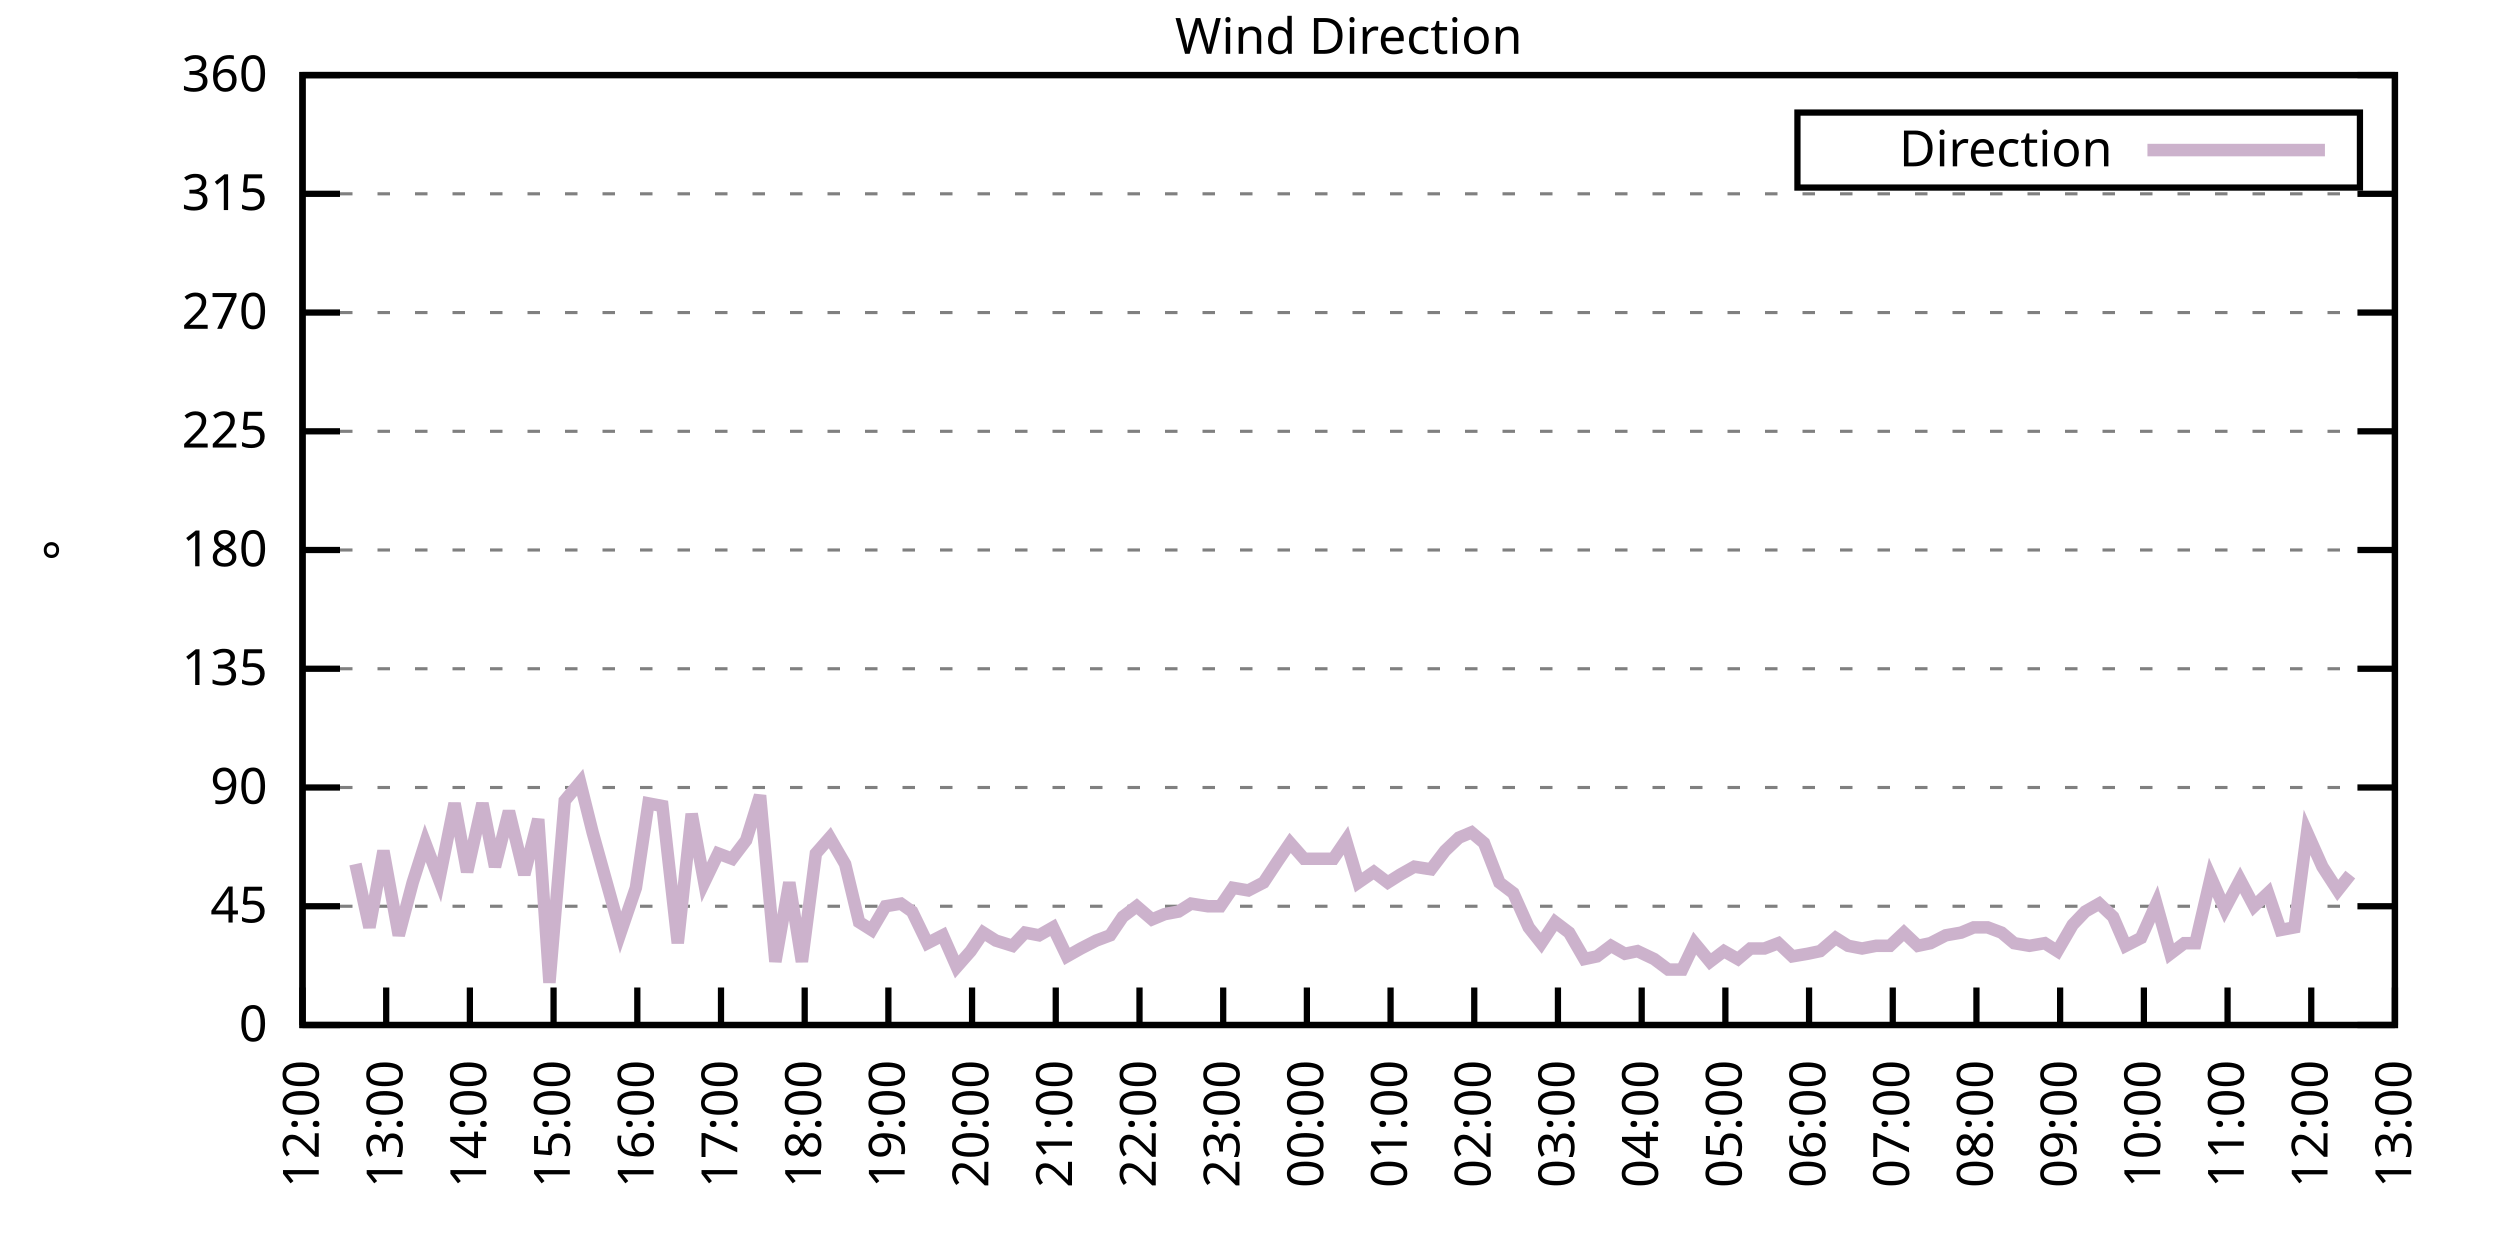
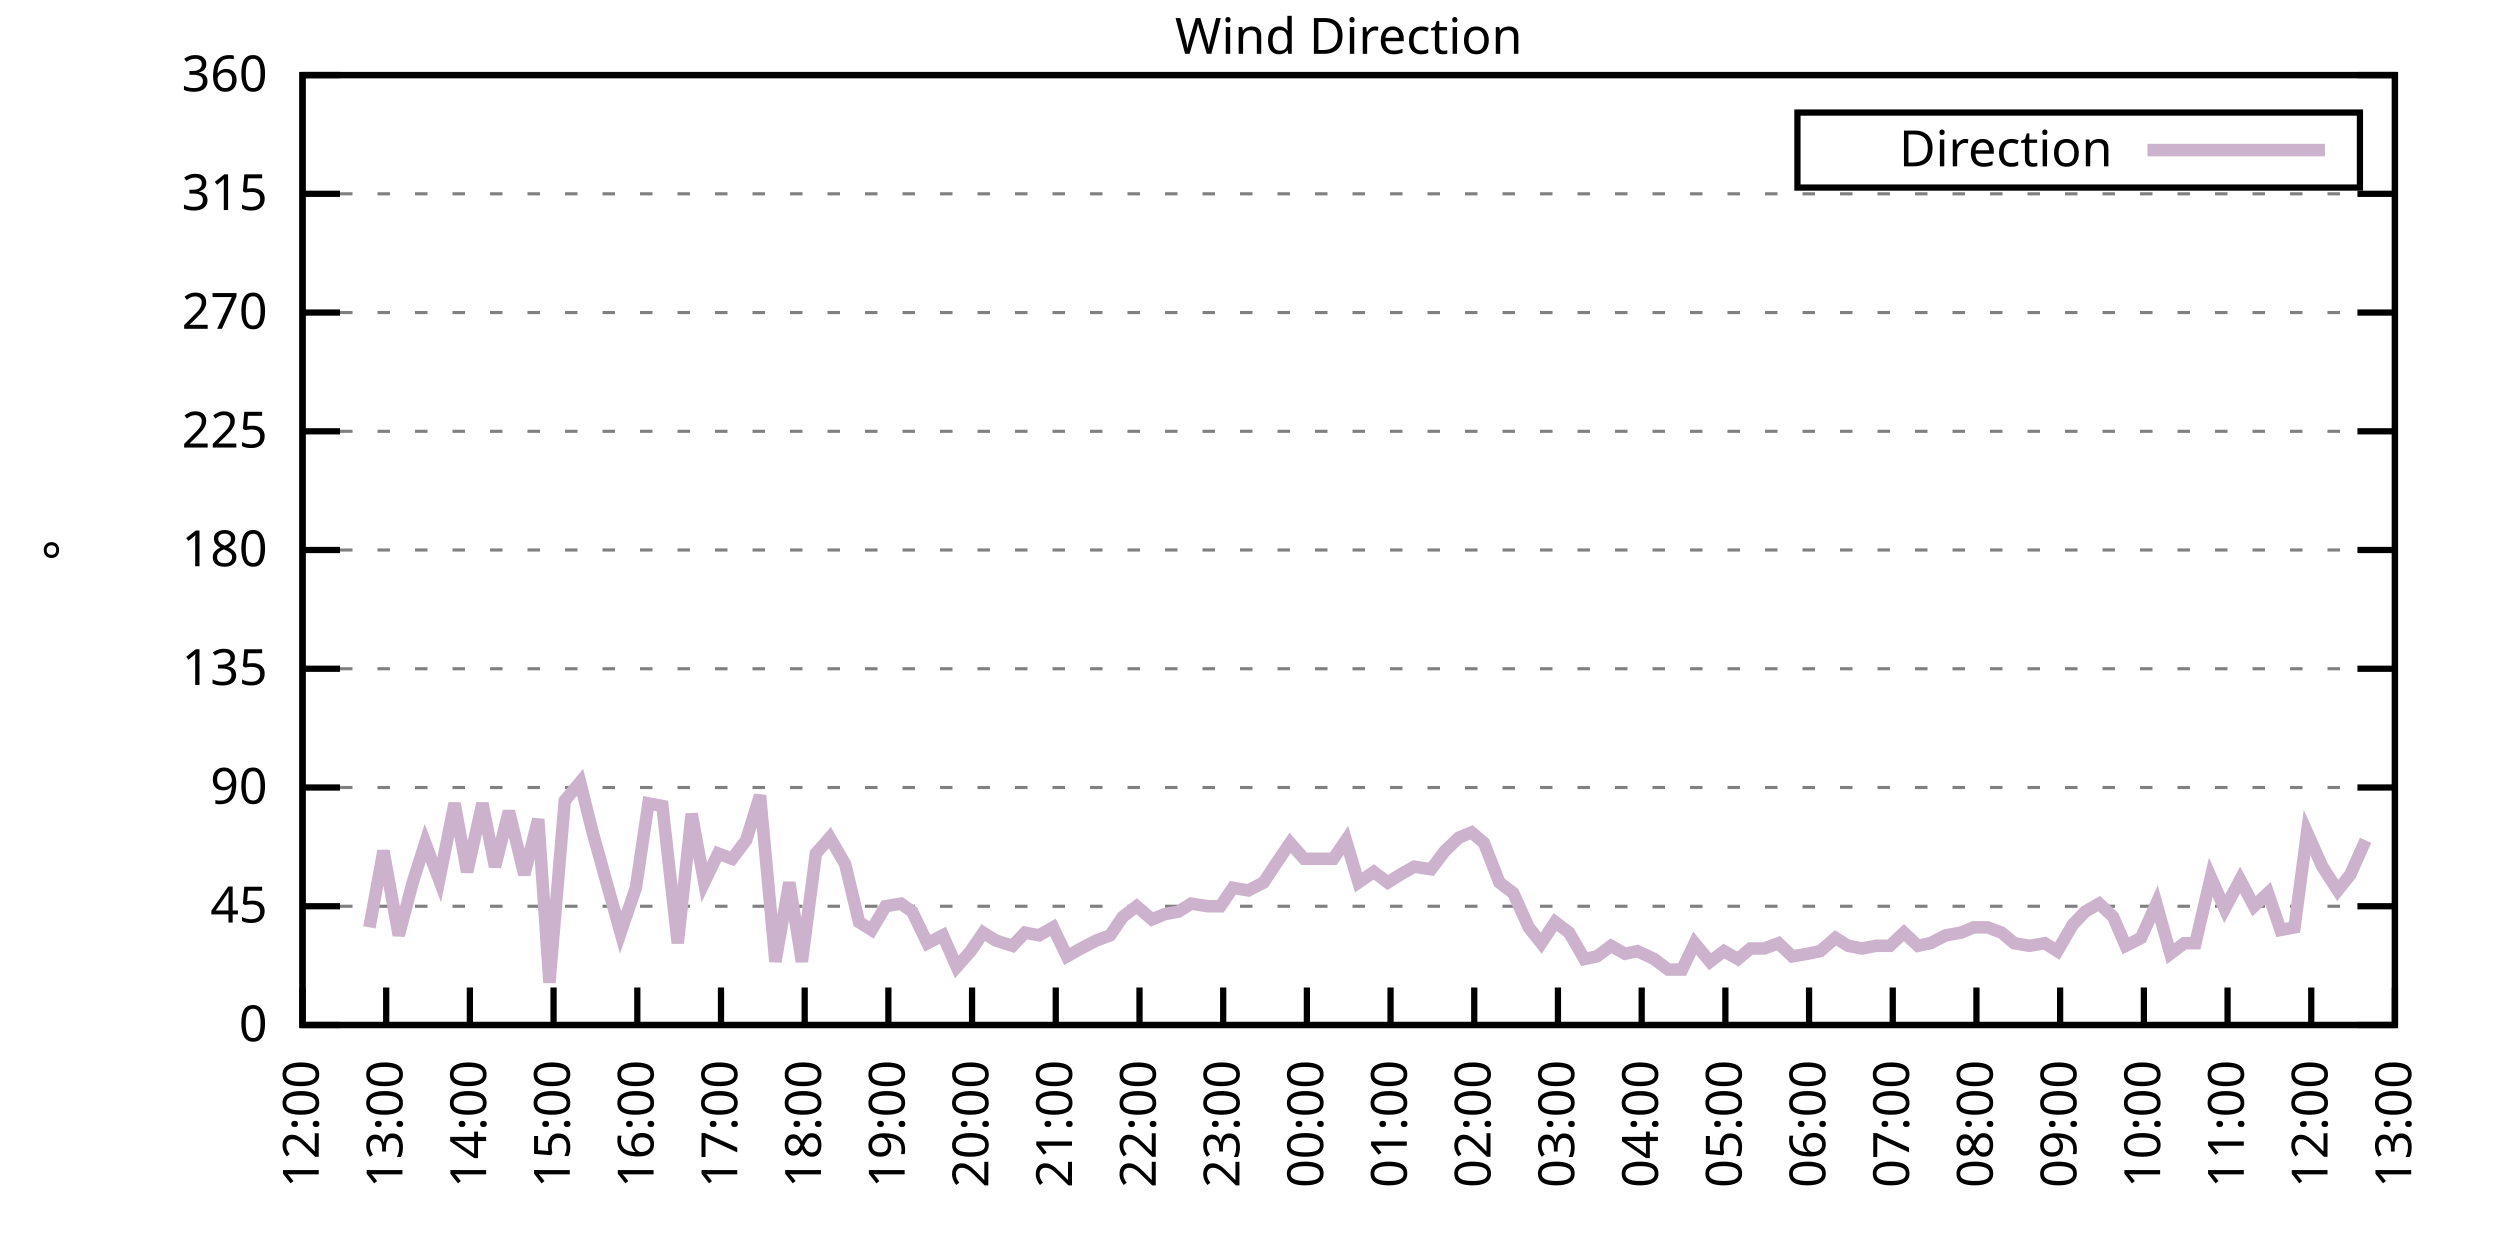
<svg xmlns="http://www.w3.org/2000/svg" xmlns:xlink="http://www.w3.org/1999/xlink" width="400" height="200" viewBox="0 0 400 200">
  <g id="gnuplot_canvas">
    <rect x="0" y="0" width="400" height="200" fill="none" />
    <defs>
      <circle id="gpDot" r="0.5" stroke-width="0.5" stroke="currentColor" />
      <path id="gpPt0" stroke-width="0.333" stroke="currentColor" d="M-1,0 h2 M0,-1 v2" />
      <path id="gpPt1" stroke-width="0.333" stroke="currentColor" d="M-1,-1 L1,1 M1,-1 L-1,1" />
      <path id="gpPt2" stroke-width="0.333" stroke="currentColor" d="M-1,0 L1,0 M0,-1 L0,1 M-1,-1 L1,1 M-1,1 L1,-1" />
      <rect id="gpPt3" stroke-width="0.333" stroke="currentColor" x="-1" y="-1" width="2" height="2" />
      <rect id="gpPt4" stroke-width="0.333" stroke="currentColor" fill="currentColor" x="-1" y="-1" width="2" height="2" />
      <circle id="gpPt5" stroke-width="0.333" stroke="currentColor" cx="0" cy="0" r="1" />
      <use xlink:href="#gpPt5" id="gpPt6" fill="currentColor" stroke="none" />
      <path id="gpPt7" stroke-width="0.333" stroke="currentColor" d="M0,-1.33 L-1.33,0.67 L1.33,0.67 z" />
      <use xlink:href="#gpPt7" id="gpPt8" fill="currentColor" stroke="none" />
      <use xlink:href="#gpPt7" id="gpPt9" stroke="currentColor" transform="rotate(180)" />
      <use xlink:href="#gpPt9" id="gpPt10" fill="currentColor" stroke="none" />
      <use xlink:href="#gpPt3" id="gpPt11" stroke="currentColor" transform="rotate(45)" />
      <use xlink:href="#gpPt11" id="gpPt12" fill="currentColor" stroke="none" />
      <path id="gpPt13" stroke-width="0.333" stroke="currentColor" d="M0,1.330 L1.265,0.411 L0.782,-1.067 L-0.782,-1.076 L-1.265,0.411 z" />
      <use xlink:href="#gpPt13" id="gpPt14" fill="currentColor" stroke="none" />
      <filter id="textbox" filterUnits="objectBoundingBox" x="0" y="0" height="1" width="1">
        <feFlood flood-color="white" flood-opacity="1" result="bgnd" />
        <feComposite in="SourceGraphic" in2="bgnd" operator="atop" />
      </filter>
      <filter id="greybox" filterUnits="objectBoundingBox" x="0" y="0" height="1" width="1">
        <feFlood flood-color="lightgrey" flood-opacity="1" result="grey" />
        <feComposite in="SourceGraphic" in2="grey" operator="atop" />
      </filter>
    </defs>
    <g fill="none" color="white" stroke="currentColor" stroke-width="1.00" stroke-linecap="butt" stroke-linejoin="miter">
</g>
    <g fill="none" color="black" stroke="currentColor" stroke-width="1.00" stroke-linecap="butt" stroke-linejoin="miter">
      <g stroke="none" shape-rendering="crispEdges">
        <polygon fill="rgb(255, 255, 255)" points="48.40,164.00 383.18,164.00 383.18,12.02 48.40,12.02 " />
      </g>
    </g>
    <g fill="none" color="black" stroke="currentColor" stroke-width="1.00" stroke-linecap="butt" stroke-linejoin="miter">
</g>
    <g fill="none" color="black" stroke="black" stroke-width="0.50" stroke-linecap="butt" stroke-linejoin="miter">
</g>
    <g fill="none" color="gray" stroke="currentColor" stroke-width="0.50" stroke-linecap="butt" stroke-linejoin="miter">
      <path stroke="gray" stroke-dasharray="2,4" class="gridline" d="M48.40,164.00 L383.19,164.00  " />
    </g>
    <g fill="none" color="gray" stroke="gray" stroke-width="1.00" stroke-linecap="butt" stroke-linejoin="miter">
</g>
    <g fill="none" color="black" stroke="currentColor" stroke-width="1.00" stroke-linecap="butt" stroke-linejoin="miter">
      <path stroke="black" d="M48.40,164.00 L54.40,164.00 M383.19,164.00 L377.19,164.00  " />
      <g transform="translate(42.80,166.60)" stroke="none" fill="black" font-family="Sans" font-size="8.00" text-anchor="end">
        <text>
          <tspan font-family="Sans"> 0</tspan>
        </text>
      </g>
    </g>
    <g fill="none" color="black" stroke="currentColor" stroke-width="1.00" stroke-linecap="butt" stroke-linejoin="miter">
</g>
    <g fill="none" color="black" stroke="black" stroke-width="0.50" stroke-linecap="butt" stroke-linejoin="miter">
</g>
    <g fill="none" color="gray" stroke="currentColor" stroke-width="0.50" stroke-linecap="butt" stroke-linejoin="miter">
      <path stroke="gray" stroke-dasharray="2,4" class="gridline" d="M48.40,145.00 L383.19,145.00  " />
    </g>
    <g fill="none" color="gray" stroke="gray" stroke-width="1.00" stroke-linecap="butt" stroke-linejoin="miter">
</g>
    <g fill="none" color="black" stroke="currentColor" stroke-width="1.00" stroke-linecap="butt" stroke-linejoin="miter">
      <path stroke="black" d="M48.40,145.00 L54.40,145.00 M383.19,145.00 L377.19,145.00  " />
      <g transform="translate(42.80,147.60)" stroke="none" fill="black" font-family="Sans" font-size="8.00" text-anchor="end">
        <text>
          <tspan font-family="Sans"> 45</tspan>
        </text>
      </g>
    </g>
    <g fill="none" color="black" stroke="currentColor" stroke-width="1.00" stroke-linecap="butt" stroke-linejoin="miter">
</g>
    <g fill="none" color="black" stroke="black" stroke-width="0.50" stroke-linecap="butt" stroke-linejoin="miter">
</g>
    <g fill="none" color="gray" stroke="currentColor" stroke-width="0.50" stroke-linecap="butt" stroke-linejoin="miter">
      <path stroke="gray" stroke-dasharray="2,4" class="gridline" d="M48.40,126.00 L383.19,126.00  " />
    </g>
    <g fill="none" color="gray" stroke="gray" stroke-width="1.00" stroke-linecap="butt" stroke-linejoin="miter">
</g>
    <g fill="none" color="black" stroke="currentColor" stroke-width="1.00" stroke-linecap="butt" stroke-linejoin="miter">
      <path stroke="black" d="M48.40,126.00 L54.40,126.00 M383.19,126.00 L377.19,126.00  " />
      <g transform="translate(42.80,128.60)" stroke="none" fill="black" font-family="Sans" font-size="8.00" text-anchor="end">
        <text>
          <tspan font-family="Sans"> 90</tspan>
        </text>
      </g>
    </g>
    <g fill="none" color="black" stroke="currentColor" stroke-width="1.00" stroke-linecap="butt" stroke-linejoin="miter">
</g>
    <g fill="none" color="black" stroke="black" stroke-width="0.50" stroke-linecap="butt" stroke-linejoin="miter">
</g>
    <g fill="none" color="gray" stroke="currentColor" stroke-width="0.50" stroke-linecap="butt" stroke-linejoin="miter">
      <path stroke="gray" stroke-dasharray="2,4" class="gridline" d="M48.40,107.00 L383.19,107.00  " />
    </g>
    <g fill="none" color="gray" stroke="gray" stroke-width="1.00" stroke-linecap="butt" stroke-linejoin="miter">
</g>
    <g fill="none" color="black" stroke="currentColor" stroke-width="1.00" stroke-linecap="butt" stroke-linejoin="miter">
      <path stroke="black" d="M48.40,107.00 L54.40,107.00 M383.19,107.00 L377.19,107.00  " />
      <g transform="translate(42.80,109.60)" stroke="none" fill="black" font-family="Sans" font-size="8.00" text-anchor="end">
        <text>
          <tspan font-family="Sans"> 135</tspan>
        </text>
      </g>
    </g>
    <g fill="none" color="black" stroke="currentColor" stroke-width="1.00" stroke-linecap="butt" stroke-linejoin="miter">
</g>
    <g fill="none" color="black" stroke="black" stroke-width="0.50" stroke-linecap="butt" stroke-linejoin="miter">
</g>
    <g fill="none" color="gray" stroke="currentColor" stroke-width="0.50" stroke-linecap="butt" stroke-linejoin="miter">
      <path stroke="gray" stroke-dasharray="2,4" class="gridline" d="M48.40,88.00 L383.19,88.00  " />
    </g>
    <g fill="none" color="gray" stroke="gray" stroke-width="1.00" stroke-linecap="butt" stroke-linejoin="miter">
</g>
    <g fill="none" color="black" stroke="currentColor" stroke-width="1.00" stroke-linecap="butt" stroke-linejoin="miter">
      <path stroke="black" d="M48.40,88.00 L54.40,88.00 M383.19,88.00 L377.19,88.00  " />
      <g transform="translate(42.80,90.60)" stroke="none" fill="black" font-family="Sans" font-size="8.00" text-anchor="end">
        <text>
          <tspan font-family="Sans"> 180</tspan>
        </text>
      </g>
    </g>
    <g fill="none" color="black" stroke="currentColor" stroke-width="1.00" stroke-linecap="butt" stroke-linejoin="miter">
</g>
    <g fill="none" color="black" stroke="black" stroke-width="0.50" stroke-linecap="butt" stroke-linejoin="miter">
</g>
    <g fill="none" color="gray" stroke="currentColor" stroke-width="0.50" stroke-linecap="butt" stroke-linejoin="miter">
      <path stroke="gray" stroke-dasharray="2,4" class="gridline" d="M48.40,69.01 L383.19,69.01  " />
    </g>
    <g fill="none" color="gray" stroke="gray" stroke-width="1.00" stroke-linecap="butt" stroke-linejoin="miter">
</g>
    <g fill="none" color="black" stroke="currentColor" stroke-width="1.00" stroke-linecap="butt" stroke-linejoin="miter">
      <path stroke="black" d="M48.40,69.01 L54.40,69.01 M383.19,69.01 L377.19,69.01  " />
      <g transform="translate(42.80,71.61)" stroke="none" fill="black" font-family="Sans" font-size="8.00" text-anchor="end">
        <text>
          <tspan font-family="Sans"> 225</tspan>
        </text>
      </g>
    </g>
    <g fill="none" color="black" stroke="currentColor" stroke-width="1.00" stroke-linecap="butt" stroke-linejoin="miter">
</g>
    <g fill="none" color="black" stroke="black" stroke-width="0.50" stroke-linecap="butt" stroke-linejoin="miter">
</g>
    <g fill="none" color="gray" stroke="currentColor" stroke-width="0.50" stroke-linecap="butt" stroke-linejoin="miter">
      <path stroke="gray" stroke-dasharray="2,4" class="gridline" d="M48.40,50.01 L383.19,50.01  " />
    </g>
    <g fill="none" color="gray" stroke="gray" stroke-width="1.00" stroke-linecap="butt" stroke-linejoin="miter">
</g>
    <g fill="none" color="black" stroke="currentColor" stroke-width="1.00" stroke-linecap="butt" stroke-linejoin="miter">
      <path stroke="black" d="M48.40,50.01 L54.40,50.01 M383.19,50.01 L377.19,50.01  " />
      <g transform="translate(42.80,52.61)" stroke="none" fill="black" font-family="Sans" font-size="8.00" text-anchor="end">
        <text>
          <tspan font-family="Sans"> 270</tspan>
        </text>
      </g>
    </g>
    <g fill="none" color="black" stroke="currentColor" stroke-width="1.00" stroke-linecap="butt" stroke-linejoin="miter">
</g>
    <g fill="none" color="black" stroke="black" stroke-width="0.50" stroke-linecap="butt" stroke-linejoin="miter">
</g>
    <g fill="none" color="gray" stroke="currentColor" stroke-width="0.50" stroke-linecap="butt" stroke-linejoin="miter">
      <path stroke="gray" stroke-dasharray="2,4" class="gridline" d="M48.40,31.01 L383.19,31.01  " />
    </g>
    <g fill="none" color="gray" stroke="gray" stroke-width="1.00" stroke-linecap="butt" stroke-linejoin="miter">
</g>
    <g fill="none" color="black" stroke="currentColor" stroke-width="1.00" stroke-linecap="butt" stroke-linejoin="miter">
      <path stroke="black" d="M48.40,31.01 L54.40,31.01 M383.19,31.01 L377.19,31.01  " />
      <g transform="translate(42.80,33.61)" stroke="none" fill="black" font-family="Sans" font-size="8.00" text-anchor="end">
        <text>
          <tspan font-family="Sans"> 315</tspan>
        </text>
      </g>
    </g>
    <g fill="none" color="black" stroke="currentColor" stroke-width="1.00" stroke-linecap="butt" stroke-linejoin="miter">
</g>
    <g fill="none" color="black" stroke="black" stroke-width="0.50" stroke-linecap="butt" stroke-linejoin="miter">
</g>
    <g fill="none" color="gray" stroke="currentColor" stroke-width="0.50" stroke-linecap="butt" stroke-linejoin="miter">
      <path stroke="gray" stroke-dasharray="2,4" class="gridline" d="M48.40,12.01 L383.19,12.01  " />
    </g>
    <g fill="none" color="gray" stroke="gray" stroke-width="1.00" stroke-linecap="butt" stroke-linejoin="miter">
</g>
    <g fill="none" color="black" stroke="currentColor" stroke-width="1.00" stroke-linecap="butt" stroke-linejoin="miter">
      <path stroke="black" d="M48.40,12.01 L54.40,12.01 M383.19,12.01 L377.19,12.01  " />
      <g transform="translate(42.80,14.61)" stroke="none" fill="black" font-family="Sans" font-size="8.00" text-anchor="end">
        <text>
          <tspan font-family="Sans"> 360</tspan>
        </text>
      </g>
    </g>
    <g fill="none" color="black" stroke="currentColor" stroke-width="1.00" stroke-linecap="butt" stroke-linejoin="miter">
      <path stroke="black" d="M48.40,164.00 L48.40,158.00  " />
      <g transform="translate(51.00,169.60) rotate(270.00)" stroke="none" fill="black" font-family="Sans" font-size="8.00" text-anchor="end">
        <text>
          <tspan font-family="Sans">12:00</tspan>
        </text>
      </g>
    </g>
    <g fill="none" color="black" stroke="currentColor" stroke-width="1.00" stroke-linecap="butt" stroke-linejoin="miter">
      <path stroke="black" d="M61.79,164.00 L61.79,158.00  " />
      <g transform="translate(64.39,169.60) rotate(270.00)" stroke="none" fill="black" font-family="Sans" font-size="8.00" text-anchor="end">
        <text>
          <tspan font-family="Sans">13:00</tspan>
        </text>
      </g>
    </g>
    <g fill="none" color="black" stroke="currentColor" stroke-width="1.00" stroke-linecap="butt" stroke-linejoin="miter">
      <path stroke="black" d="M75.18,164.00 L75.18,158.00  " />
      <g transform="translate(77.78,169.60) rotate(270.00)" stroke="none" fill="black" font-family="Sans" font-size="8.00" text-anchor="end">
        <text>
          <tspan font-family="Sans">14:00</tspan>
        </text>
      </g>
    </g>
    <g fill="none" color="black" stroke="currentColor" stroke-width="1.00" stroke-linecap="butt" stroke-linejoin="miter">
      <path stroke="black" d="M88.57,164.00 L88.57,158.00  " />
      <g transform="translate(91.17,169.60) rotate(270.00)" stroke="none" fill="black" font-family="Sans" font-size="8.00" text-anchor="end">
        <text>
          <tspan font-family="Sans">15:00</tspan>
        </text>
      </g>
    </g>
    <g fill="none" color="black" stroke="currentColor" stroke-width="1.00" stroke-linecap="butt" stroke-linejoin="miter">
      <path stroke="black" d="M101.97,164.00 L101.97,158.00  " />
      <g transform="translate(104.57,169.60) rotate(270.00)" stroke="none" fill="black" font-family="Sans" font-size="8.00" text-anchor="end">
        <text>
          <tspan font-family="Sans">16:00</tspan>
        </text>
      </g>
    </g>
    <g fill="none" color="black" stroke="currentColor" stroke-width="1.00" stroke-linecap="butt" stroke-linejoin="miter">
      <path stroke="black" d="M115.36,164.00 L115.36,158.00  " />
      <g transform="translate(117.96,169.60) rotate(270.00)" stroke="none" fill="black" font-family="Sans" font-size="8.00" text-anchor="end">
        <text>
          <tspan font-family="Sans">17:00</tspan>
        </text>
      </g>
    </g>
    <g fill="none" color="black" stroke="currentColor" stroke-width="1.00" stroke-linecap="butt" stroke-linejoin="miter">
      <path stroke="black" d="M128.75,164.00 L128.75,158.00  " />
      <g transform="translate(131.35,169.60) rotate(270.00)" stroke="none" fill="black" font-family="Sans" font-size="8.00" text-anchor="end">
        <text>
          <tspan font-family="Sans">18:00</tspan>
        </text>
      </g>
    </g>
    <g fill="none" color="black" stroke="currentColor" stroke-width="1.00" stroke-linecap="butt" stroke-linejoin="miter">
      <path stroke="black" d="M142.14,164.00 L142.14,158.00  " />
      <g transform="translate(144.74,169.60) rotate(270.00)" stroke="none" fill="black" font-family="Sans" font-size="8.00" text-anchor="end">
        <text>
          <tspan font-family="Sans">19:00</tspan>
        </text>
      </g>
    </g>
    <g fill="none" color="black" stroke="currentColor" stroke-width="1.00" stroke-linecap="butt" stroke-linejoin="miter">
      <path stroke="black" d="M155.53,164.00 L155.53,158.00  " />
      <g transform="translate(158.13,169.60) rotate(270.00)" stroke="none" fill="black" font-family="Sans" font-size="8.00" text-anchor="end">
        <text>
          <tspan font-family="Sans">20:00</tspan>
        </text>
      </g>
    </g>
    <g fill="none" color="black" stroke="currentColor" stroke-width="1.00" stroke-linecap="butt" stroke-linejoin="miter">
      <path stroke="black" d="M168.92,164.00 L168.92,158.00  " />
      <g transform="translate(171.52,169.60) rotate(270.00)" stroke="none" fill="black" font-family="Sans" font-size="8.00" text-anchor="end">
        <text>
          <tspan font-family="Sans">21:00</tspan>
        </text>
      </g>
    </g>
    <g fill="none" color="black" stroke="currentColor" stroke-width="1.00" stroke-linecap="butt" stroke-linejoin="miter">
      <path stroke="black" d="M182.32,164.00 L182.32,158.00  " />
      <g transform="translate(184.92,169.60) rotate(270.00)" stroke="none" fill="black" font-family="Sans" font-size="8.00" text-anchor="end">
        <text>
          <tspan font-family="Sans">22:00</tspan>
        </text>
      </g>
    </g>
    <g fill="none" color="black" stroke="currentColor" stroke-width="1.00" stroke-linecap="butt" stroke-linejoin="miter">
      <path stroke="black" d="M195.71,164.00 L195.71,158.00  " />
      <g transform="translate(198.31,169.60) rotate(270.00)" stroke="none" fill="black" font-family="Sans" font-size="8.00" text-anchor="end">
        <text>
          <tspan font-family="Sans">23:00</tspan>
        </text>
      </g>
    </g>
    <g fill="none" color="black" stroke="currentColor" stroke-width="1.00" stroke-linecap="butt" stroke-linejoin="miter">
      <path stroke="black" d="M209.10,164.00 L209.10,158.00  " />
      <g transform="translate(211.70,169.60) rotate(270.00)" stroke="none" fill="black" font-family="Sans" font-size="8.00" text-anchor="end">
        <text>
          <tspan font-family="Sans">00:00</tspan>
        </text>
      </g>
    </g>
    <g fill="none" color="black" stroke="currentColor" stroke-width="1.00" stroke-linecap="butt" stroke-linejoin="miter">
      <path stroke="black" d="M222.49,164.00 L222.49,158.00  " />
      <g transform="translate(225.09,169.60) rotate(270.00)" stroke="none" fill="black" font-family="Sans" font-size="8.00" text-anchor="end">
        <text>
          <tspan font-family="Sans">01:00</tspan>
        </text>
      </g>
    </g>
    <g fill="none" color="black" stroke="currentColor" stroke-width="1.00" stroke-linecap="butt" stroke-linejoin="miter">
      <path stroke="black" d="M235.88,164.00 L235.88,158.00  " />
      <g transform="translate(238.48,169.60) rotate(270.00)" stroke="none" fill="black" font-family="Sans" font-size="8.00" text-anchor="end">
        <text>
          <tspan font-family="Sans">02:00</tspan>
        </text>
      </g>
    </g>
    <g fill="none" color="black" stroke="currentColor" stroke-width="1.00" stroke-linecap="butt" stroke-linejoin="miter">
      <path stroke="black" d="M249.27,164.00 L249.27,158.00  " />
      <g transform="translate(251.87,169.60) rotate(270.00)" stroke="none" fill="black" font-family="Sans" font-size="8.00" text-anchor="end">
        <text>
          <tspan font-family="Sans">03:00</tspan>
        </text>
      </g>
    </g>
    <g fill="none" color="black" stroke="currentColor" stroke-width="1.00" stroke-linecap="butt" stroke-linejoin="miter">
      <path stroke="black" d="M262.67,164.00 L262.67,158.00  " />
      <g transform="translate(265.27,169.60) rotate(270.00)" stroke="none" fill="black" font-family="Sans" font-size="8.00" text-anchor="end">
        <text>
          <tspan font-family="Sans">04:00</tspan>
        </text>
      </g>
    </g>
    <g fill="none" color="black" stroke="currentColor" stroke-width="1.00" stroke-linecap="butt" stroke-linejoin="miter">
      <path stroke="black" d="M276.06,164.00 L276.06,158.00  " />
      <g transform="translate(278.66,169.60) rotate(270.00)" stroke="none" fill="black" font-family="Sans" font-size="8.00" text-anchor="end">
        <text>
          <tspan font-family="Sans">05:00</tspan>
        </text>
      </g>
    </g>
    <g fill="none" color="black" stroke="currentColor" stroke-width="1.00" stroke-linecap="butt" stroke-linejoin="miter">
      <path stroke="black" d="M289.45,164.00 L289.45,158.00  " />
      <g transform="translate(292.05,169.60) rotate(270.00)" stroke="none" fill="black" font-family="Sans" font-size="8.00" text-anchor="end">
        <text>
          <tspan font-family="Sans">06:00</tspan>
        </text>
      </g>
    </g>
    <g fill="none" color="black" stroke="currentColor" stroke-width="1.00" stroke-linecap="butt" stroke-linejoin="miter">
      <path stroke="black" d="M302.84,164.00 L302.84,158.00  " />
      <g transform="translate(305.44,169.60) rotate(270.00)" stroke="none" fill="black" font-family="Sans" font-size="8.00" text-anchor="end">
        <text>
          <tspan font-family="Sans">07:00</tspan>
        </text>
      </g>
    </g>
    <g fill="none" color="black" stroke="currentColor" stroke-width="1.00" stroke-linecap="butt" stroke-linejoin="miter">
      <path stroke="black" d="M316.23,164.00 L316.23,158.00  " />
      <g transform="translate(318.83,169.60) rotate(270.00)" stroke="none" fill="black" font-family="Sans" font-size="8.00" text-anchor="end">
        <text>
          <tspan font-family="Sans">08:00</tspan>
        </text>
      </g>
    </g>
    <g fill="none" color="black" stroke="currentColor" stroke-width="1.00" stroke-linecap="butt" stroke-linejoin="miter">
      <path stroke="black" d="M329.62,164.00 L329.62,158.00  " />
      <g transform="translate(332.22,169.60) rotate(270.00)" stroke="none" fill="black" font-family="Sans" font-size="8.00" text-anchor="end">
        <text>
          <tspan font-family="Sans">09:00</tspan>
        </text>
      </g>
    </g>
    <g fill="none" color="black" stroke="currentColor" stroke-width="1.00" stroke-linecap="butt" stroke-linejoin="miter">
      <path stroke="black" d="M343.02,164.00 L343.02,158.00  " />
      <g transform="translate(345.62,169.60) rotate(270.00)" stroke="none" fill="black" font-family="Sans" font-size="8.00" text-anchor="end">
        <text>
          <tspan font-family="Sans">10:00</tspan>
        </text>
      </g>
    </g>
    <g fill="none" color="black" stroke="currentColor" stroke-width="1.00" stroke-linecap="butt" stroke-linejoin="miter">
      <path stroke="black" d="M356.41,164.00 L356.41,158.00  " />
      <g transform="translate(359.01,169.60) rotate(270.00)" stroke="none" fill="black" font-family="Sans" font-size="8.00" text-anchor="end">
        <text>
          <tspan font-family="Sans">11:00</tspan>
        </text>
      </g>
    </g>
    <g fill="none" color="black" stroke="currentColor" stroke-width="1.00" stroke-linecap="butt" stroke-linejoin="miter">
      <path stroke="black" d="M369.80,164.00 L369.80,158.00  " />
      <g transform="translate(372.40,169.60) rotate(270.00)" stroke="none" fill="black" font-family="Sans" font-size="8.00" text-anchor="end">
        <text>
          <tspan font-family="Sans">12:00</tspan>
        </text>
      </g>
    </g>
    <g fill="none" color="black" stroke="currentColor" stroke-width="1.00" stroke-linecap="butt" stroke-linejoin="miter">
      <path stroke="black" d="M383.19,164.00 L383.19,158.00  " />
      <g transform="translate(385.79,169.60) rotate(270.00)" stroke="none" fill="black" font-family="Sans" font-size="8.00" text-anchor="end">
        <text>
          <tspan font-family="Sans">13:00</tspan>
        </text>
      </g>
    </g>
    <g fill="none" color="black" stroke="currentColor" stroke-width="1.00" stroke-linecap="butt" stroke-linejoin="miter">
</g>
    <g fill="none" color="black" stroke="currentColor" stroke-width="1.00" stroke-linecap="butt" stroke-linejoin="miter">
      <path stroke="black" d="M48.40,12.01 L48.40,164.00 L383.19,164.00 L383.19,12.01 L48.40,12.01 Z  " />
    </g>
    <g fill="none" color="black" stroke="currentColor" stroke-width="1.00" stroke-linecap="butt" stroke-linejoin="miter">
</g>
    <g fill="none" color="black" stroke="currentColor" stroke-width="1.00" stroke-linecap="butt" stroke-linejoin="miter">
      <path stroke="black" d="M287.59,30.01 L287.59,18.01 L377.59,18.01 L377.59,30.01 L287.59,30.01 Z  " />
    </g>
    <g id="Wind_direction_plot_1">
      <g fill="none" color="white" stroke="black" stroke-width="2.00" stroke-linecap="butt" stroke-linejoin="miter">
</g>
      <g fill="none" color="black" stroke="currentColor" stroke-width="2.00" stroke-linecap="butt" stroke-linejoin="miter">
        <g transform="translate(337.99,26.61)" stroke="none" fill="black" font-family="Sans" font-size="8.00" text-anchor="end">
          <text>
            <tspan font-family="Sans">Direction</tspan>
          </text>
        </g>
      </g>
      <g fill="none" color="black" stroke="currentColor" stroke-width="2.00" stroke-linecap="butt" stroke-linejoin="miter">
-         <path stroke="rgb(204, 178, 204)" d="M343.59,24.01 L371.99,24.01 M56.88,138.25 L59.11,148.38 L61.35,136.14 L63.80,149.65 L66.03,141.20 L68.04,134.87   L70.27,140.78 L72.73,128.54 L74.74,139.51 L77.19,128.54 L79.20,138.67 L81.43,129.80 L83.89,139.93 L86.12,131.07   L87.91,157.24 L90.36,128.11 L92.82,125.16 L94.82,133.18 L99.29,149.22 L101.74,142.05 L103.75,128.54 L105.98,128.96   L108.44,150.91 L110.67,130.22 L112.68,141.20 L114.91,136.56 L117.14,137.40 L119.38,134.45 L121.61,127.27 L124.06,153.87   L126.29,141.20 L128.30,153.87 L130.54,136.56 L132.77,134.02 L135.22,138.25 L137.45,147.53 L139.46,148.80 L141.69,145.00   L144.15,144.58 L145.94,145.85 L148.39,150.91 L150.85,149.65 L153.08,154.71 L155.31,152.18 L157.32,149.22 L159.33,150.49   L162.01,151.33 L164.01,149.22 L166.25,149.65 L168.48,148.38 L170.71,153.02 L172.94,151.76 L175.40,150.49 L177.63,149.65   L179.64,146.69 L181.87,145.00 L184.32,147.11 L186.33,146.27 L188.57,145.85 L190.57,144.58 L193.25,145.00 L195.26,145.00   L197.27,142.05 L199.73,142.47 L202.18,141.20 L204.41,137.82 L206.42,134.87 L208.65,137.40 L213.34,137.40 L215.35,134.45   L217.36,141.20 L219.81,139.51 L222.04,141.20 L224.05,139.93 L226.29,138.67 L228.96,139.09 L231.20,136.14 L233.43,134.02   L235.44,133.18 L237.44,134.87 L239.90,141.20 L242.13,142.89 L244.59,148.38 L246.60,150.91 L248.83,147.53 L251.06,149.22   L253.51,153.45 L255.52,153.02 L257.76,151.33 L259.99,152.60 L262.00,152.18 L264.67,153.45 L266.91,155.13 L269.14,155.13   L271.15,150.91 L273.60,153.87 L275.83,152.18 L278.07,153.45 L280.07,151.76 L282.31,151.76 L284.54,150.91 L286.77,153.02   L289.23,152.60 L291.23,152.18 L293.69,150.07 L295.70,151.33 L297.93,151.76 L300.16,151.33 L302.39,151.33 L304.63,149.22   L306.86,151.33 L308.87,150.91 L311.32,149.65 L313.78,149.22 L315.79,148.38 L318.02,148.38 L320.25,149.22 L322.26,150.91   L324.71,151.33 L327.17,150.91 L329.18,152.18 L331.63,147.96 L333.64,145.85 L335.87,144.58 L338.10,146.69 L340.11,151.33   L342.57,150.07 L345.02,144.58 L347.26,152.60 L349.49,150.91 L351.27,150.91 L353.73,140.36 L355.96,145.42 L358.42,140.78   L360.65,145.00 L362.88,142.89 L364.89,148.80 L367.12,148.38 L369.13,133.18 L371.58,138.67 L374.04,142.47 L376.05,139.93    " />
+         <path stroke="rgb(204, 178, 204)" d="M343.59,24.01 L371.99,24.01 M59.11,148.38 L61.35,136.14 L63.80,149.65 L66.03,141.20 L68.04,134.87 L70.27,140.78   L72.73,128.54 L74.74,139.51 L77.19,128.54 L79.20,138.67 L81.43,129.80 L83.89,139.93 L86.12,131.07 L87.91,157.24   L90.36,128.11 L92.82,125.16 L94.82,133.18 L99.29,149.22 L101.74,142.05 L103.75,128.54 L105.98,128.96 L108.44,150.91   L110.67,130.22 L112.68,141.20 L114.91,136.56 L117.14,137.40 L119.38,134.45 L121.61,127.27 L124.06,153.87 L126.29,141.20   L128.30,153.87 L130.54,136.56 L132.77,134.02 L135.22,138.25 L137.45,147.53 L139.46,148.80 L141.69,145.00 L144.15,144.58   L145.94,145.85 L148.39,150.91 L150.85,149.65 L153.08,154.71 L155.31,152.18 L157.32,149.22 L159.33,150.49 L162.01,151.33   L164.01,149.22 L166.25,149.65 L168.48,148.38 L170.71,153.02 L172.94,151.76 L175.40,150.49 L177.63,149.65 L179.64,146.69   L181.87,145.00 L184.32,147.11 L186.33,146.27 L188.57,145.85 L190.57,144.58 L193.25,145.00 L195.26,145.00 L197.27,142.05   L199.73,142.47 L202.18,141.20 L204.41,137.82 L206.42,134.87 L208.65,137.40 L213.34,137.40 L215.35,134.45 L217.36,141.20   L219.81,139.51 L222.04,141.20 L224.05,139.93 L226.29,138.67 L228.96,139.09 L231.20,136.14 L233.43,134.02 L235.44,133.18   L237.44,134.87 L239.90,141.20 L242.13,142.89 L244.59,148.38 L246.60,150.91 L248.83,147.53 L251.06,149.22 L253.51,153.45   L255.52,153.02 L257.76,151.33 L259.99,152.60 L262.00,152.18 L264.67,153.45 L266.91,155.13 L269.14,155.13 L271.15,150.91   L273.60,153.87 L275.83,152.18 L278.07,153.45 L280.07,151.76 L282.31,151.76 L284.54,150.91 L286.77,153.02 L289.23,152.60   L291.23,152.18 L293.69,150.07 L295.70,151.33 L297.93,151.76 L300.16,151.33 L302.39,151.33 L304.63,149.22 L306.86,151.33   L308.87,150.91 L311.32,149.65 L313.78,149.22 L315.79,148.38 L318.02,148.38 L320.25,149.22 L322.26,150.91 L324.71,151.33   L327.17,150.91 L329.18,152.18 L331.63,147.96 L333.64,145.85 L335.87,144.58 L338.10,146.69 L340.11,151.33 L342.57,150.07   L345.02,144.58 L347.26,152.60 L349.49,150.91 L351.27,150.91 L353.73,140.36 L355.96,145.42 L358.42,140.78 L360.65,145.00   L362.88,142.89 L364.89,148.80 L367.12,148.38 L369.13,133.18 L371.58,138.67 L374.04,142.47 L376.05,139.93 L378.50,134.45    " />
      </g>
    </g>
    <g fill="none" color="black" stroke="currentColor" stroke-width="2.00" stroke-linecap="butt" stroke-linejoin="miter">
</g>
    <g fill="none" color="black" stroke="black" stroke-width="1.00" stroke-linecap="butt" stroke-linejoin="miter">
</g>
    <g fill="none" color="black" stroke="currentColor" stroke-width="1.00" stroke-linecap="butt" stroke-linejoin="miter">
      <path stroke="black" d="M48.40,12.01 L48.40,164.00 L383.19,164.00 L383.19,12.01 L48.40,12.01 Z  " />
      <g transform="translate(12.80,88.01) rotate(270.00)" stroke="none" fill="black" font-family="Sans" font-size="8.00" text-anchor="middle">
        <text>
          <tspan font-family="Sans">°</tspan>
        </text>
      </g>
    </g>
    <g fill="none" color="black" stroke="currentColor" stroke-width="1.00" stroke-linecap="butt" stroke-linejoin="miter">
</g>
    <g fill="none" color="black" stroke="currentColor" stroke-width="1.00" stroke-linecap="butt" stroke-linejoin="miter">
      <g transform="translate(215.79,8.61)" stroke="none" fill="black" font-family="Sans" font-size="8.00" text-anchor="middle">
        <text>
          <tspan font-family="Sans">Wind Direction</tspan>
        </text>
      </g>
    </g>
    <g fill="none" color="black" stroke="currentColor" stroke-width="1.00" stroke-linecap="butt" stroke-linejoin="miter">
</g>
  </g>
</svg>
